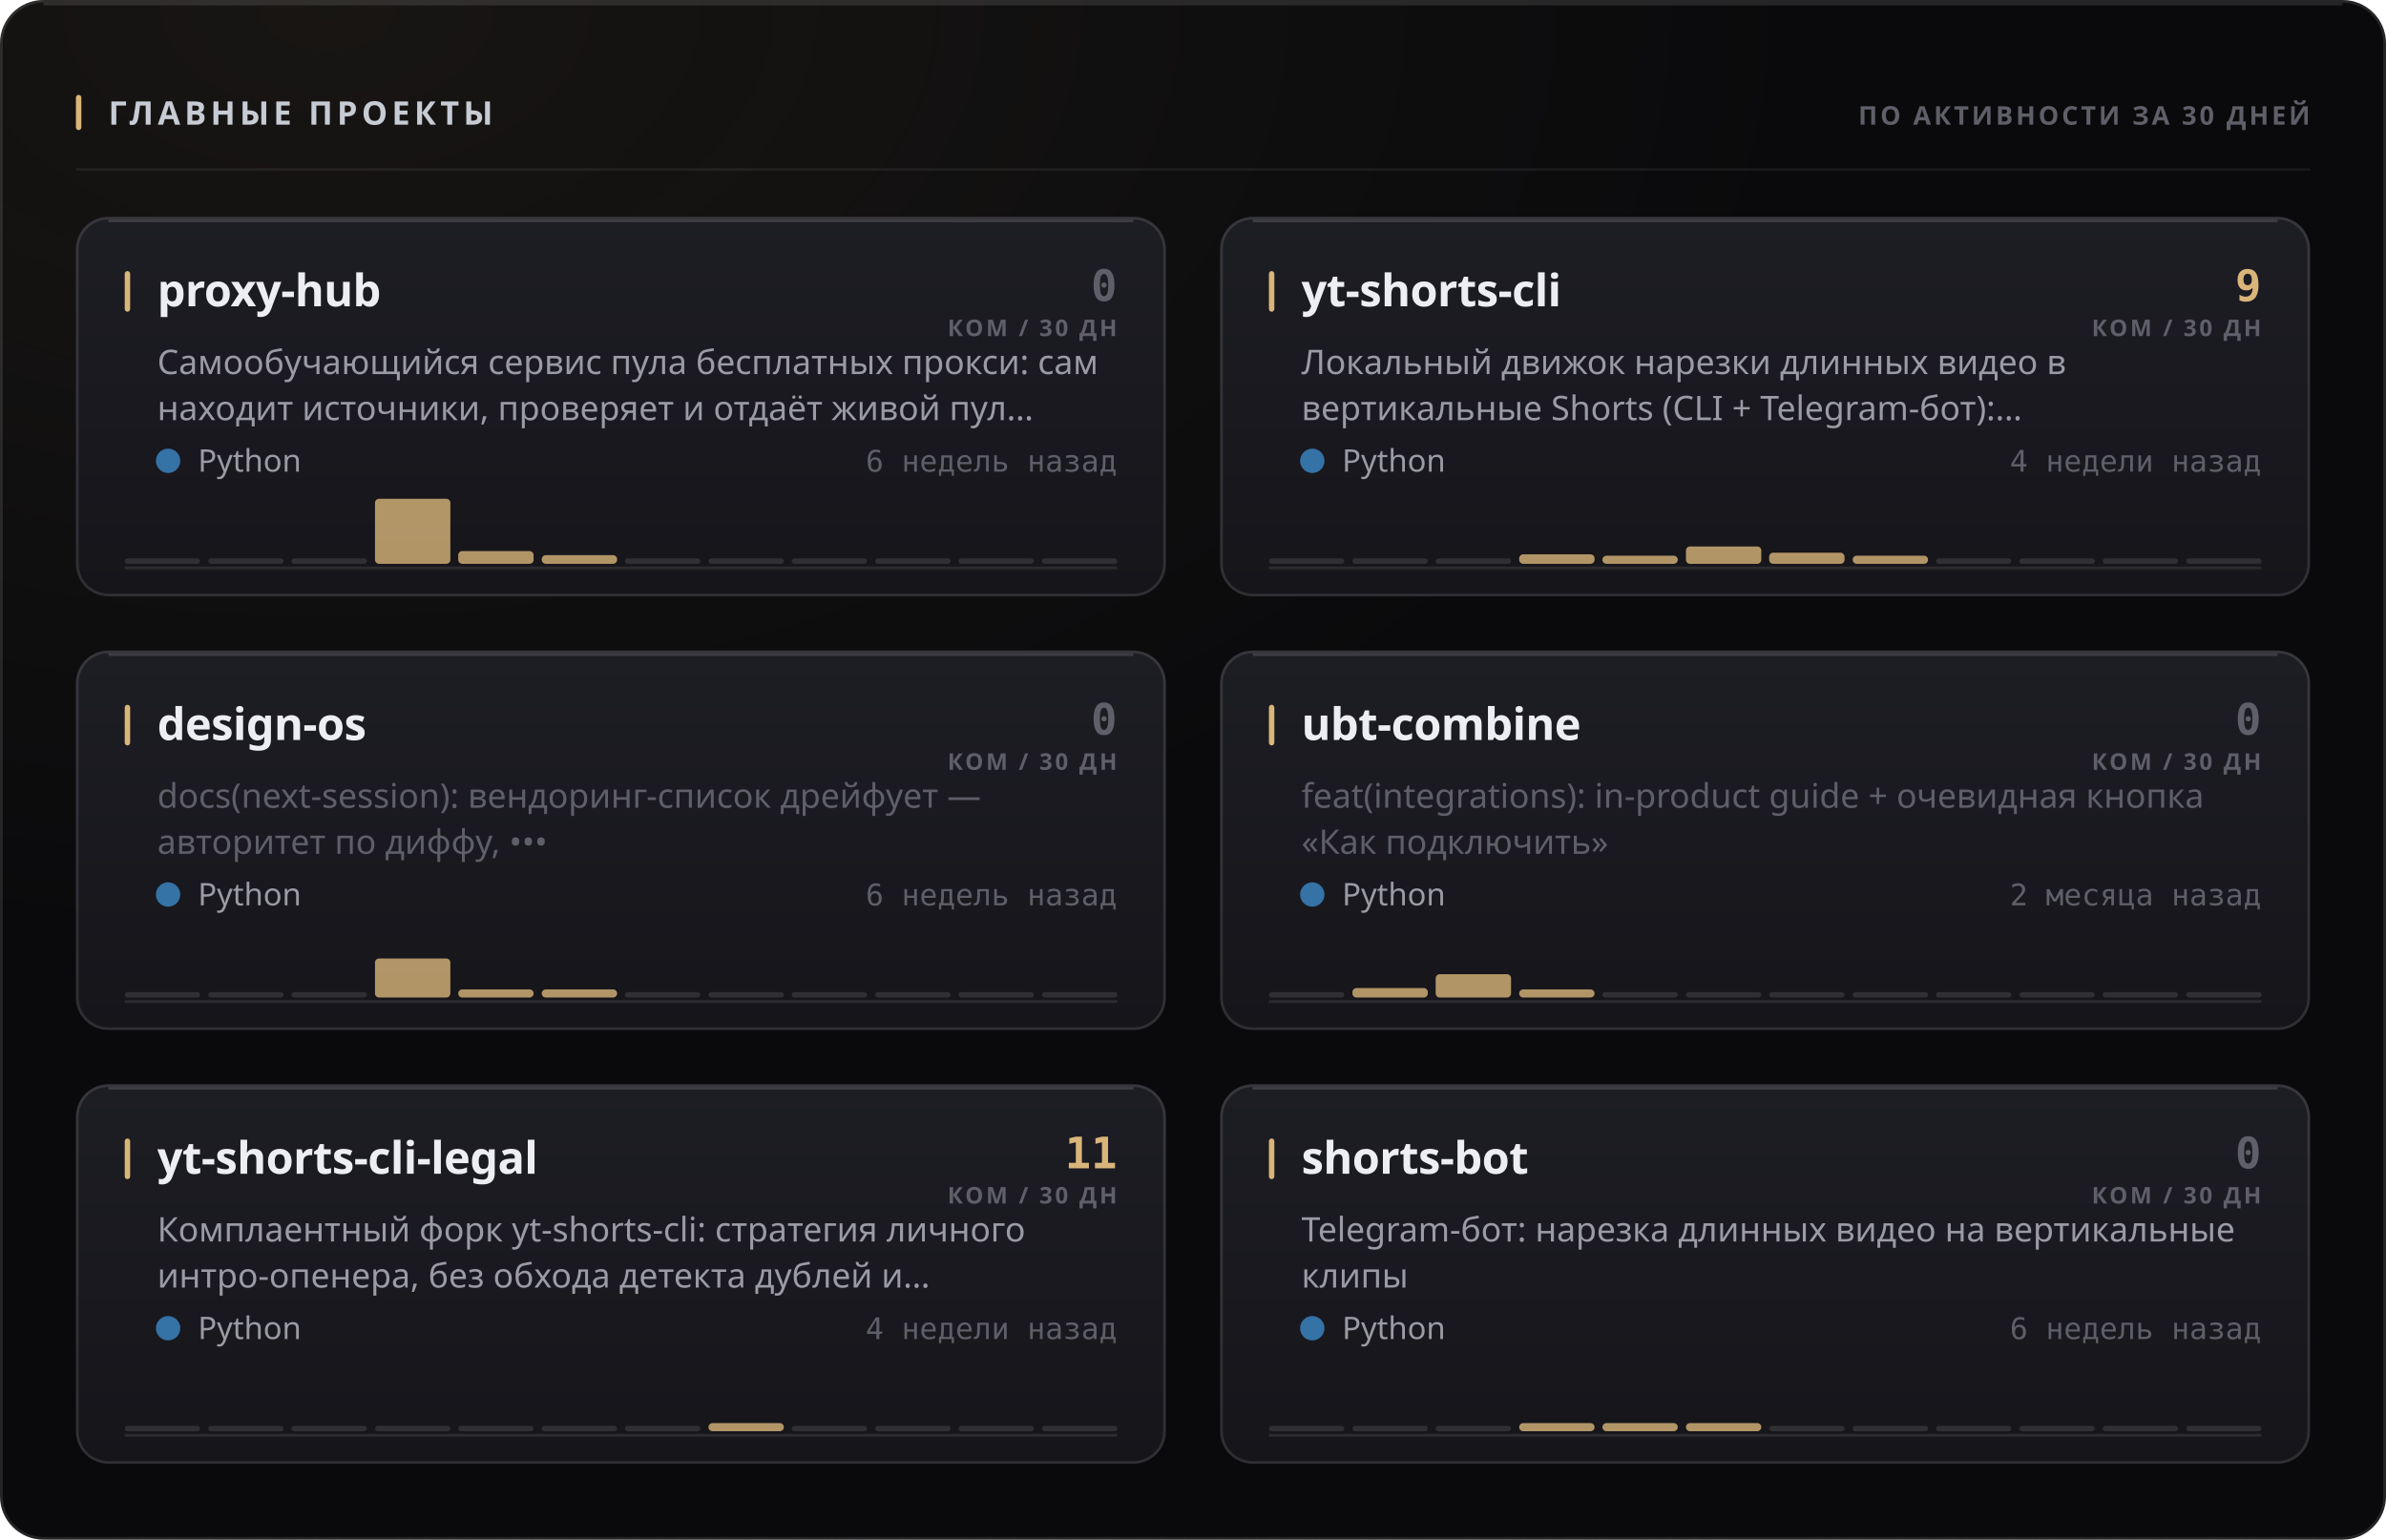
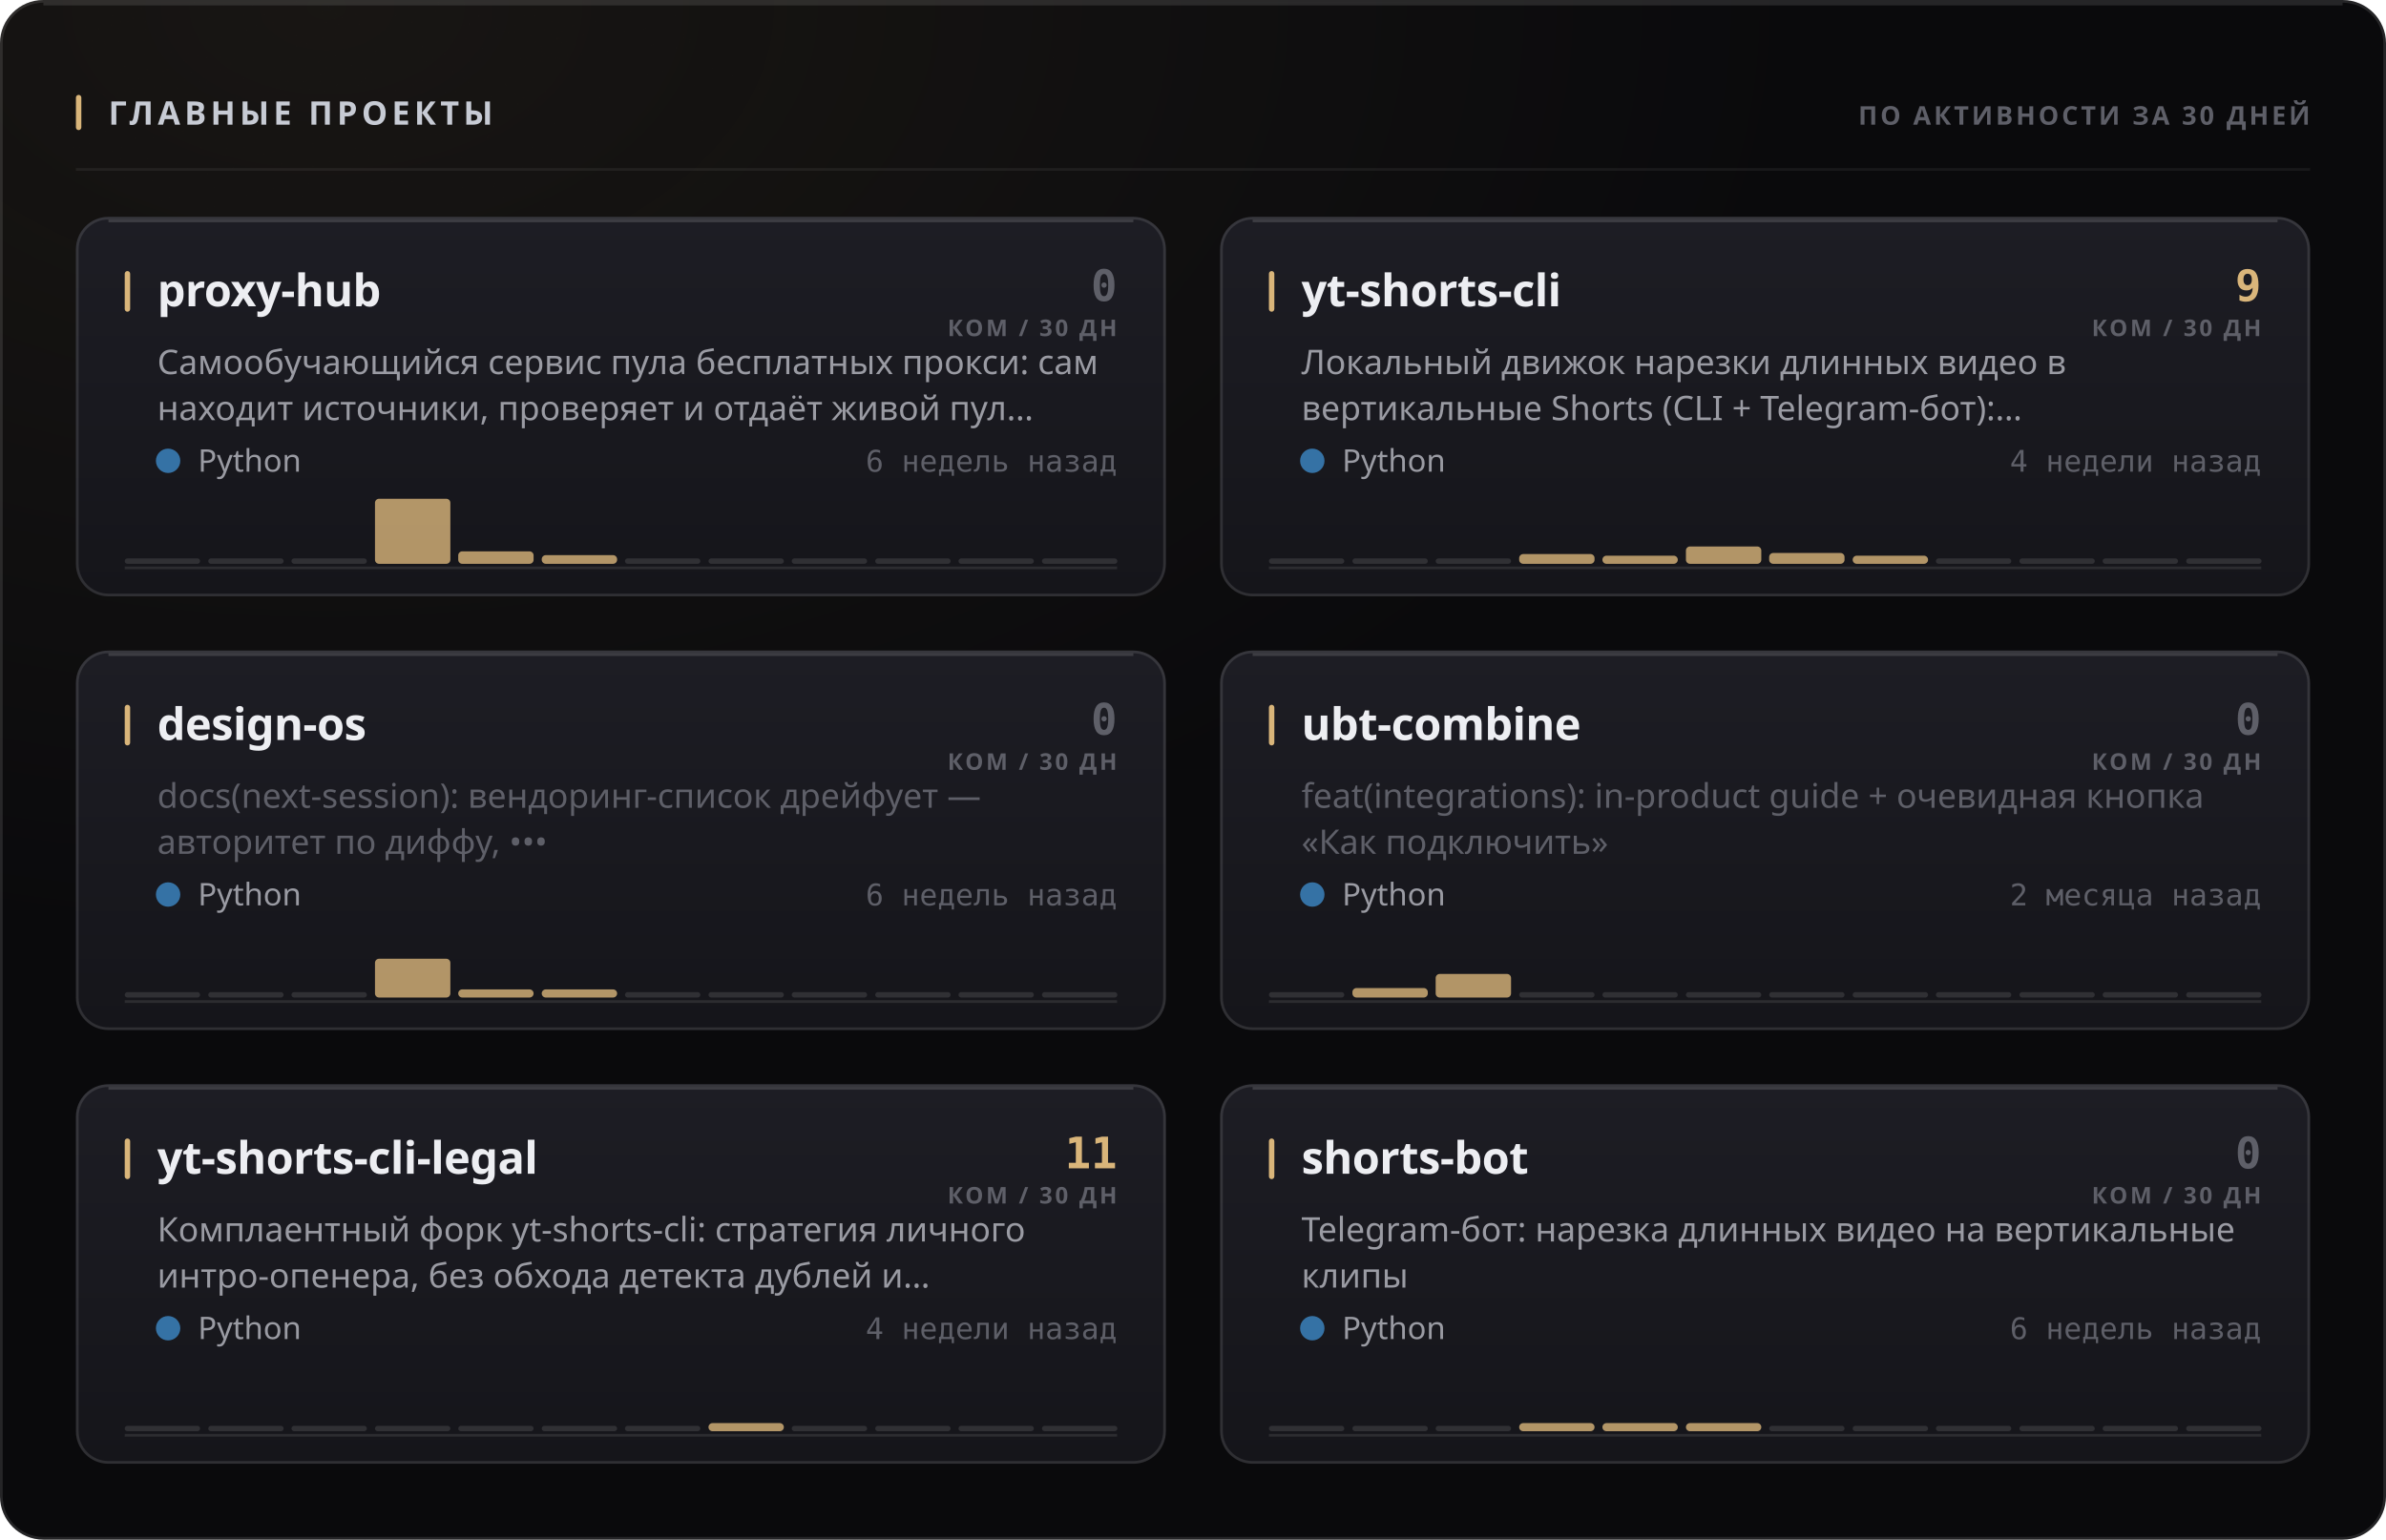
<svg xmlns="http://www.w3.org/2000/svg" width="880" height="568" viewBox="0 0 880 568" role="img">
  <style>
  text { font-family: -apple-system, BlinkMacSystemFont, 'Segoe UI', 'Noto Sans', Helvetica, Arial, sans-serif; }
  .mono { font-family: ui-monospace, 'SF Mono', 'Cascadia Mono', 'DejaVu Sans Mono', Menlo, Consolas, monospace; font-variant-numeric: tabular-nums; }
  .caps { letter-spacing: .1em; text-transform: uppercase; }

  @keyframes sheen  { from { transform: translateX(-120%); } to { transform: translateX(260%); } }
  @keyframes rise   { from { opacity: 0; transform: translateY(6px); } to { opacity: 1; transform: none; } }
  @keyframes slide  { from { opacity: 0; transform: translateX(-8px); } to { opacity: 1; transform: none; } }
  @keyframes grow   { from { transform: scaleY(0); } to { transform: scaleY(1); } }
  @keyframes widen  { from { transform: scaleX(0); } to { transform: scaleX(1); } }
  @keyframes draw   { from { stroke-dashoffset: 200; } to { stroke-dashoffset: 0; } }

  .sheen { animation: sheen 5.5s cubic-bezier(.45,0,.2,1) infinite; }
  .rise  { animation: rise .5s cubic-bezier(.16,1,.3,1) both; }
  .slide { animation: slide .42s cubic-bezier(.16,1,.3,1) both; }
  .bar   { transform-box: fill-box; transform-origin: 50% 100%;
           animation: grow .62s cubic-bezier(.16,1,.3,1) both; }
  .fill  { transform-box: fill-box; transform-origin: 0% 50%;
           animation: widen .8s cubic-bezier(.16,1,.3,1) both; }
  /* The hidden start state lives in the keyframes, never in the static rule.
     A renderer that ignores CSS animations then falls back to the FINISHED
     state — a drawn line, visible text — instead of an empty panel. */
  .spark { stroke-dasharray: 200;
           animation: draw 1.1s cubic-bezier(.16,1,.3,1) both; }

  @media (prefers-reduced-motion: reduce) {
    .sheen { animation: none; opacity: 0; }
    .rise, .slide, .bar, .fill, .spark { animation: none; opacity: 1; transform: none;
                                         stroke-dashoffset: 0; }
  }</style>
  <defs>
    <filter id="grain1" x="0" y="0" width="100%" height="100%">
      <feTurbulence type="fractalNoise" baseFrequency="0.82" numOctaves="3" stitchTiles="stitch" />
      <feColorMatrix type="saturate" values="0" />
    </filter>
    <radialGradient id="wash2" cx="14%" cy="0%" r="62%">
      <stop offset="0%" stop-color="#d9b57a" stop-opacity="0.07" />
      <stop offset="100%" stop-color="#d9b57a" stop-opacity="0" />
    </radialGradient>
    <linearGradient id="cardfill3" x1="0" y1="0" x2="0" y2="1">
      <stop offset="0%" stop-color="#1d1d24" />
      <stop offset="100%" stop-color="#15151a" />
    </linearGradient>
    <linearGradient id="cardfill4" x1="0" y1="0" x2="0" y2="1">
      <stop offset="0%" stop-color="#1d1d24" />
      <stop offset="100%" stop-color="#15151a" />
    </linearGradient>
    <linearGradient id="cardfill5" x1="0" y1="0" x2="0" y2="1">
      <stop offset="0%" stop-color="#1d1d24" />
      <stop offset="100%" stop-color="#15151a" />
    </linearGradient>
    <linearGradient id="cardfill6" x1="0" y1="0" x2="0" y2="1">
      <stop offset="0%" stop-color="#1d1d24" />
      <stop offset="100%" stop-color="#15151a" />
    </linearGradient>
    <linearGradient id="cardfill7" x1="0" y1="0" x2="0" y2="1">
      <stop offset="0%" stop-color="#1d1d24" />
      <stop offset="100%" stop-color="#15151a" />
    </linearGradient>
    <linearGradient id="cardfill8" x1="0" y1="0" x2="0" y2="1">
      <stop offset="0%" stop-color="#1d1d24" />
      <stop offset="100%" stop-color="#15151a" />
    </linearGradient>
  </defs>
  <rect width="880" height="568" rx="16" fill="#0a0a0c" />
  <rect width="880" height="568" rx="16" fill="url(#wash2)" />
  <rect width="880" height="568" rx="16" filter="url(#grain1)" opacity="0.05" style="mix-blend-mode:overlay" />
  <rect x=".5" y=".5" width="879" height="567" rx="15.5" fill="none" stroke="rgba(255,255,255,0.11)" />
  <path d="M16 1.5 H864" stroke="rgba(255,255,255,0.112)" stroke-width="1" fill="none" />
  <rect x="28" y="35" width="2" height="13" rx="1" fill="#d9b57a" />
  <text x="40" y="46" font-size="12" font-weight="700" fill="#c7cbd4" letter-spacing="0.13em">ГЛАВНЫЕ ПРОЕКТЫ</text>
  <text x="852" y="46" font-size="9.5" font-weight="600" fill="#5e5f68" text-anchor="end" letter-spacing="0.11em">ПО АКТИВНОСТИ ЗА 30 ДНЕЙ</text>
  <path d="M28 62.5 H852" stroke="rgba(255,255,255,0.06)" stroke-width="1" />
  <g class="rise" opacity="1" style="">
    <rect x="28" y="80" width="402" height="140" rx="12" fill="url(#cardfill3)" />
    <rect x="28.5" y="80.5" width="401" height="139" rx="11.5" fill="none" stroke="rgba(255,255,255,0.11)" />
    <path d="M40 81.5 H418" stroke="rgba(255,255,255,0.14)" stroke-width="1" fill="none" />
    <rect x="46" y="100" width="2" height="15" rx="1" fill="#d9b57a" />
    <text x="58" y="113" font-size="16.5" font-weight="700" fill="#edeef2" letter-spacing="-0.01em">proxy-hub</text>
    <text x="412" y="111" font-size="16" font-weight="700" fill="#5e5f68" text-anchor="end" class="mono">0</text>
    <text x="412" y="124" font-size="8.5" font-weight="600" fill="#5e5f68" text-anchor="end" letter-spacing="0.11em">КОМ / 30 ДН</text>
    <text x="58" y="138" font-size="12.5" font-weight="400" fill="#9a9ba3">Самообучающийся сервис пула бесплатных прокси: сам</text>
    <text x="58" y="155" font-size="12.5" font-weight="400" fill="#9a9ba3">находит источники, проверяет и отдаёт живой пул…</text>
    <circle cx="62" cy="170" r="4.5" fill="#3572A5" />
    <text x="73" y="174" font-size="11.5" font-weight="400" fill="#9a9ba3">Python</text>
    <text x="412" y="174" font-size="11" font-weight="400" fill="#5e5f68" text-anchor="end" class="mono">6 недель назад</text>
    <path d="M46 209.5 H412" stroke="rgba(255,255,255,0.096)" stroke-width="1" />
    <g class="bar" style="animation-delay:0.18s">
      <rect x="46.0" y="206.0" width="27.8" height="2" rx="1" fill="rgba(255,255,255,0.11)" />
      <rect x="76.8" y="206.0" width="27.8" height="2" rx="1" fill="rgba(255,255,255,0.11)" />
      <rect x="107.5" y="206.0" width="27.8" height="2" rx="1" fill="rgba(255,255,255,0.11)" />
      <rect x="138.3" y="184.0" width="27.8" height="24.0" rx="1.5" fill="#d9b57a" opacity="0.8" />
-       <rect x="169.0" y="203.3" width="27.8" height="4.7" rx="1.5" fill="#d9b57a" opacity="0.8" />
+       <rect x="169.0" y="203.4" width="27.8" height="4.6" rx="1.5" fill="#d9b57a" opacity="0.8" />
      <rect x="199.8" y="204.8" width="27.8" height="3.2" rx="1.5" fill="#d9b57a" opacity="0.8" />
      <rect x="230.5" y="206.0" width="27.8" height="2" rx="1" fill="rgba(255,255,255,0.11)" />
      <rect x="261.3" y="206.0" width="27.8" height="2" rx="1" fill="rgba(255,255,255,0.11)" />
      <rect x="292.0" y="206.0" width="27.8" height="2" rx="1" fill="rgba(255,255,255,0.11)" />
      <rect x="322.8" y="206.0" width="27.8" height="2" rx="1" fill="rgba(255,255,255,0.11)" />
      <rect x="353.5" y="206.0" width="27.8" height="2" rx="1" fill="rgba(255,255,255,0.11)" />
      <rect x="384.3" y="206.0" width="27.8" height="2" rx="1" fill="rgba(255,255,255,0.11)" />
    </g>
  </g>
  <g class="rise" opacity="1" style=" animation-delay:0.055s;">
    <rect x="450" y="80" width="402" height="140" rx="12" fill="url(#cardfill4)" />
    <rect x="450.5" y="80.5" width="401" height="139" rx="11.5" fill="none" stroke="rgba(255,255,255,0.11)" />
    <path d="M462 81.5 H840" stroke="rgba(255,255,255,0.14)" stroke-width="1" fill="none" />
    <rect x="468" y="100" width="2" height="15" rx="1" fill="#d9b57a" />
    <text x="480" y="113" font-size="16.5" font-weight="700" fill="#edeef2" letter-spacing="-0.01em">yt-shorts-cli</text>
    <text x="834" y="111" font-size="16" font-weight="700" fill="#d9b57a" text-anchor="end" class="mono">9</text>
    <text x="834" y="124" font-size="8.5" font-weight="600" fill="#5e5f68" text-anchor="end" letter-spacing="0.11em">КОМ / 30 ДН</text>
    <text x="480" y="138" font-size="12.5" font-weight="400" fill="#9a9ba3">Локальный движок нарезки длинных видео в</text>
    <text x="480" y="155" font-size="12.5" font-weight="400" fill="#9a9ba3">вертикальные Shorts (CLI + Telegram-бот):…</text>
    <circle cx="484" cy="170" r="4.5" fill="#3572A5" />
    <text x="495" y="174" font-size="11.5" font-weight="400" fill="#9a9ba3">Python</text>
    <text x="834" y="174" font-size="11" font-weight="400" fill="#5e5f68" text-anchor="end" class="mono">4 недели назад</text>
    <path d="M468 209.5 H834" stroke="rgba(255,255,255,0.096)" stroke-width="1" />
    <g class="bar" style="animation-delay:0.24s">
      <rect x="468.0" y="206.0" width="27.8" height="2" rx="1" fill="rgba(255,255,255,0.11)" />
      <rect x="498.8" y="206.0" width="27.8" height="2" rx="1" fill="rgba(255,255,255,0.11)" />
      <rect x="529.5" y="206.0" width="27.8" height="2" rx="1" fill="rgba(255,255,255,0.11)" />
-       <rect x="560.3" y="204.5" width="27.8" height="3.5" rx="1.5" fill="#d9b57a" opacity="0.8" />
+       <rect x="560.3" y="204.4" width="27.8" height="3.6" rx="1.5" fill="#d9b57a" opacity="0.8" />
      <rect x="591.0" y="205.0" width="27.8" height="3.0" rx="1.5" fill="#d9b57a" opacity="0.8" />
      <rect x="621.8" y="201.6" width="27.8" height="6.4" rx="1.5" fill="#d9b57a" opacity="0.8" />
-       <rect x="652.5" y="203.9" width="27.8" height="4.1" rx="1.5" fill="#d9b57a" opacity="0.8" />
+       <rect x="652.5" y="204.0" width="27.8" height="4.0" rx="1.5" fill="#d9b57a" opacity="0.8" />
      <rect x="683.3" y="205.0" width="27.8" height="3.0" rx="1.5" fill="#d9b57a" opacity="0.8" />
      <rect x="714.0" y="206.0" width="27.8" height="2" rx="1" fill="rgba(255,255,255,0.11)" />
      <rect x="744.8" y="206.0" width="27.8" height="2" rx="1" fill="rgba(255,255,255,0.11)" />
      <rect x="775.5" y="206.0" width="27.8" height="2" rx="1" fill="rgba(255,255,255,0.11)" />
      <rect x="806.3" y="206.0" width="27.8" height="2" rx="1" fill="rgba(255,255,255,0.11)" />
    </g>
  </g>
  <g class="rise" opacity="1" style=" animation-delay:0.110s;">
    <rect x="28" y="240" width="402" height="140" rx="12" fill="url(#cardfill5)" />
    <rect x="28.5" y="240.5" width="401" height="139" rx="11.5" fill="none" stroke="rgba(255,255,255,0.11)" />
    <path d="M40 241.5 H418" stroke="rgba(255,255,255,0.14)" stroke-width="1" fill="none" />
    <rect x="46" y="260" width="2" height="15" rx="1" fill="#d9b57a" />
    <text x="58" y="273" font-size="16.5" font-weight="700" fill="#edeef2" letter-spacing="-0.01em">design-os</text>
    <text x="412" y="271" font-size="16" font-weight="700" fill="#5e5f68" text-anchor="end" class="mono">0</text>
    <text x="412" y="284" font-size="8.5" font-weight="600" fill="#5e5f68" text-anchor="end" letter-spacing="0.11em">КОМ / 30 ДН</text>
    <text x="58" y="298" font-size="12.5" font-weight="400" fill="#5e5f68">docs(next-session): вендоринг-список дрейфует —</text>
    <text x="58" y="315" font-size="12.5" font-weight="400" fill="#5e5f68">авторитет по диффу, •••</text>
    <circle cx="62" cy="330" r="4.5" fill="#3572A5" />
    <text x="73" y="334" font-size="11.5" font-weight="400" fill="#9a9ba3">Python</text>
    <text x="412" y="334" font-size="11" font-weight="400" fill="#5e5f68" text-anchor="end" class="mono">6 недель назад</text>
    <path d="M46 369.5 H412" stroke="rgba(255,255,255,0.096)" stroke-width="1" />
    <g class="bar" style="animation-delay:0.3s">
      <rect x="46.0" y="366.0" width="27.8" height="2" rx="1" fill="rgba(255,255,255,0.11)" />
      <rect x="76.8" y="366.0" width="27.8" height="2" rx="1" fill="rgba(255,255,255,0.11)" />
      <rect x="107.5" y="366.0" width="27.8" height="2" rx="1" fill="rgba(255,255,255,0.11)" />
-       <rect x="138.3" y="353.6" width="27.8" height="14.4" rx="1.5" fill="#d9b57a" opacity="0.8" />
+       <rect x="138.3" y="353.7" width="27.8" height="14.3" rx="1.5" fill="#d9b57a" opacity="0.8" />
      <rect x="169.0" y="365.0" width="27.8" height="3.0" rx="1.5" fill="#d9b57a" opacity="0.8" />
      <rect x="199.8" y="365.0" width="27.8" height="3.0" rx="1.5" fill="#d9b57a" opacity="0.8" />
      <rect x="230.5" y="366.0" width="27.8" height="2" rx="1" fill="rgba(255,255,255,0.11)" />
      <rect x="261.3" y="366.0" width="27.8" height="2" rx="1" fill="rgba(255,255,255,0.11)" />
      <rect x="292.0" y="366.0" width="27.8" height="2" rx="1" fill="rgba(255,255,255,0.11)" />
      <rect x="322.8" y="366.0" width="27.8" height="2" rx="1" fill="rgba(255,255,255,0.11)" />
      <rect x="353.5" y="366.0" width="27.8" height="2" rx="1" fill="rgba(255,255,255,0.11)" />
      <rect x="384.3" y="366.0" width="27.8" height="2" rx="1" fill="rgba(255,255,255,0.11)" />
    </g>
  </g>
  <g class="rise" opacity="1" style=" animation-delay:0.165s;">
    <rect x="450" y="240" width="402" height="140" rx="12" fill="url(#cardfill6)" />
    <rect x="450.5" y="240.5" width="401" height="139" rx="11.5" fill="none" stroke="rgba(255,255,255,0.11)" />
    <path d="M462 241.5 H840" stroke="rgba(255,255,255,0.14)" stroke-width="1" fill="none" />
    <rect x="468" y="260" width="2" height="15" rx="1" fill="#d9b57a" />
    <text x="480" y="273" font-size="16.5" font-weight="700" fill="#edeef2" letter-spacing="-0.01em">ubt-combine</text>
    <text x="834" y="271" font-size="16" font-weight="700" fill="#5e5f68" text-anchor="end" class="mono">0</text>
    <text x="834" y="284" font-size="8.5" font-weight="600" fill="#5e5f68" text-anchor="end" letter-spacing="0.11em">КОМ / 30 ДН</text>
    <text x="480" y="298" font-size="12.5" font-weight="400" fill="#5e5f68">feat(integrations): in-product guide + очевидная кнопка</text>
    <text x="480" y="315" font-size="12.5" font-weight="400" fill="#5e5f68">«Как подключить»</text>
    <circle cx="484" cy="330" r="4.5" fill="#3572A5" />
    <text x="495" y="334" font-size="11.5" font-weight="400" fill="#9a9ba3">Python</text>
    <text x="834" y="334" font-size="11" font-weight="400" fill="#5e5f68" text-anchor="end" class="mono">2 месяца назад</text>
    <path d="M468 369.5 H834" stroke="rgba(255,255,255,0.096)" stroke-width="1" />
    <g class="bar" style="animation-delay:0.36s">
      <rect x="468.0" y="366.0" width="27.8" height="2" rx="1" fill="rgba(255,255,255,0.11)" />
      <rect x="498.8" y="364.5" width="27.8" height="3.5" rx="1.5" fill="#d9b57a" opacity="0.8" />
-       <rect x="529.5" y="359.4" width="27.8" height="8.6" rx="1.5" fill="#d9b57a" opacity="0.8" />
-       <rect x="560.3" y="365.0" width="27.8" height="3.0" rx="1.5" fill="#d9b57a" opacity="0.8" />
+       <rect x="529.5" y="359.3" width="27.8" height="8.7" rx="1.5" fill="#d9b57a" opacity="0.8" />
+       <rect x="560.3" y="366.0" width="27.8" height="2" rx="1" fill="rgba(255,255,255,0.11)" />
      <rect x="591.0" y="366.0" width="27.8" height="2" rx="1" fill="rgba(255,255,255,0.11)" />
      <rect x="621.8" y="366.0" width="27.8" height="2" rx="1" fill="rgba(255,255,255,0.11)" />
      <rect x="652.5" y="366.0" width="27.8" height="2" rx="1" fill="rgba(255,255,255,0.11)" />
      <rect x="683.3" y="366.0" width="27.8" height="2" rx="1" fill="rgba(255,255,255,0.11)" />
      <rect x="714.0" y="366.0" width="27.8" height="2" rx="1" fill="rgba(255,255,255,0.11)" />
      <rect x="744.8" y="366.0" width="27.8" height="2" rx="1" fill="rgba(255,255,255,0.11)" />
      <rect x="775.5" y="366.0" width="27.8" height="2" rx="1" fill="rgba(255,255,255,0.11)" />
      <rect x="806.3" y="366.0" width="27.8" height="2" rx="1" fill="rgba(255,255,255,0.11)" />
    </g>
  </g>
  <g class="rise" opacity="1" style=" animation-delay:0.220s;">
    <rect x="28" y="400" width="402" height="140" rx="12" fill="url(#cardfill7)" />
    <rect x="28.5" y="400.5" width="401" height="139" rx="11.5" fill="none" stroke="rgba(255,255,255,0.11)" />
    <path d="M40 401.5 H418" stroke="rgba(255,255,255,0.14)" stroke-width="1" fill="none" />
    <rect x="46" y="420" width="2" height="15" rx="1" fill="#d9b57a" />
    <text x="58" y="433" font-size="16.5" font-weight="700" fill="#edeef2" letter-spacing="-0.01em">yt-shorts-cli-legal</text>
    <text x="412" y="431" font-size="16" font-weight="700" fill="#d9b57a" text-anchor="end" class="mono">11</text>
    <text x="412" y="444" font-size="8.5" font-weight="600" fill="#5e5f68" text-anchor="end" letter-spacing="0.11em">КОМ / 30 ДН</text>
    <text x="58" y="458" font-size="12.5" font-weight="400" fill="#9a9ba3">Комплаентный форк yt-shorts-cli: стратегия личного</text>
    <text x="58" y="475" font-size="12.5" font-weight="400" fill="#9a9ba3">интро-опенера, без обхода детекта дублей и…</text>
    <circle cx="62" cy="490" r="4.5" fill="#3572A5" />
    <text x="73" y="494" font-size="11.5" font-weight="400" fill="#9a9ba3">Python</text>
    <text x="412" y="494" font-size="11" font-weight="400" fill="#5e5f68" text-anchor="end" class="mono">4 недели назад</text>
    <path d="M46 529.5 H412" stroke="rgba(255,255,255,0.096)" stroke-width="1" />
    <g class="bar" style="animation-delay:0.42s">
      <rect x="46.0" y="526.0" width="27.8" height="2" rx="1" fill="rgba(255,255,255,0.11)" />
      <rect x="76.8" y="526.0" width="27.8" height="2" rx="1" fill="rgba(255,255,255,0.11)" />
      <rect x="107.5" y="526.0" width="27.8" height="2" rx="1" fill="rgba(255,255,255,0.11)" />
      <rect x="138.3" y="526.0" width="27.8" height="2" rx="1" fill="rgba(255,255,255,0.11)" />
      <rect x="169.0" y="526.0" width="27.8" height="2" rx="1" fill="rgba(255,255,255,0.11)" />
      <rect x="199.8" y="526.0" width="27.8" height="2" rx="1" fill="rgba(255,255,255,0.11)" />
      <rect x="230.5" y="526.0" width="27.8" height="2" rx="1" fill="rgba(255,255,255,0.11)" />
      <rect x="261.3" y="525.0" width="27.8" height="3.0" rx="1.5" fill="#d9b57a" opacity="0.8" />
      <rect x="292.0" y="526.0" width="27.8" height="2" rx="1" fill="rgba(255,255,255,0.11)" />
      <rect x="322.8" y="526.0" width="27.8" height="2" rx="1" fill="rgba(255,255,255,0.11)" />
      <rect x="353.5" y="526.0" width="27.8" height="2" rx="1" fill="rgba(255,255,255,0.11)" />
      <rect x="384.3" y="526.0" width="27.8" height="2" rx="1" fill="rgba(255,255,255,0.11)" />
    </g>
  </g>
  <g class="rise" opacity="1" style=" animation-delay:0.275s;">
    <rect x="450" y="400" width="402" height="140" rx="12" fill="url(#cardfill8)" />
    <rect x="450.5" y="400.5" width="401" height="139" rx="11.5" fill="none" stroke="rgba(255,255,255,0.11)" />
    <path d="M462 401.5 H840" stroke="rgba(255,255,255,0.14)" stroke-width="1" fill="none" />
    <rect x="468" y="420" width="2" height="15" rx="1" fill="#d9b57a" />
    <text x="480" y="433" font-size="16.5" font-weight="700" fill="#edeef2" letter-spacing="-0.01em">shorts-bot</text>
    <text x="834" y="431" font-size="16" font-weight="700" fill="#5e5f68" text-anchor="end" class="mono">0</text>
    <text x="834" y="444" font-size="8.5" font-weight="600" fill="#5e5f68" text-anchor="end" letter-spacing="0.11em">КОМ / 30 ДН</text>
    <text x="480" y="458" font-size="12.5" font-weight="400" fill="#9a9ba3">Telegram-бот: нарезка длинных видео на вертикальные</text>
    <text x="480" y="475" font-size="12.5" font-weight="400" fill="#9a9ba3">клипы</text>
    <circle cx="484" cy="490" r="4.5" fill="#3572A5" />
    <text x="495" y="494" font-size="11.5" font-weight="400" fill="#9a9ba3">Python</text>
    <text x="834" y="494" font-size="11" font-weight="400" fill="#5e5f68" text-anchor="end" class="mono">6 недель назад</text>
    <path d="M468 529.5 H834" stroke="rgba(255,255,255,0.096)" stroke-width="1" />
    <g class="bar" style="animation-delay:0.48s">
      <rect x="468.0" y="526.0" width="27.8" height="2" rx="1" fill="rgba(255,255,255,0.11)" />
      <rect x="498.8" y="526.0" width="27.8" height="2" rx="1" fill="rgba(255,255,255,0.11)" />
      <rect x="529.5" y="526.0" width="27.8" height="2" rx="1" fill="rgba(255,255,255,0.11)" />
      <rect x="560.3" y="525.0" width="27.8" height="3.0" rx="1.5" fill="#d9b57a" opacity="0.8" />
      <rect x="591.0" y="525.0" width="27.8" height="3.0" rx="1.5" fill="#d9b57a" opacity="0.8" />
      <rect x="621.8" y="525.0" width="27.8" height="3.0" rx="1.5" fill="#d9b57a" opacity="0.8" />
      <rect x="652.5" y="526.0" width="27.8" height="2" rx="1" fill="rgba(255,255,255,0.11)" />
      <rect x="683.3" y="526.0" width="27.8" height="2" rx="1" fill="rgba(255,255,255,0.11)" />
      <rect x="714.0" y="526.0" width="27.8" height="2" rx="1" fill="rgba(255,255,255,0.11)" />
      <rect x="744.8" y="526.0" width="27.8" height="2" rx="1" fill="rgba(255,255,255,0.11)" />
      <rect x="775.5" y="526.0" width="27.8" height="2" rx="1" fill="rgba(255,255,255,0.11)" />
      <rect x="806.3" y="526.0" width="27.8" height="2" rx="1" fill="rgba(255,255,255,0.11)" />
    </g>
  </g>
</svg>
